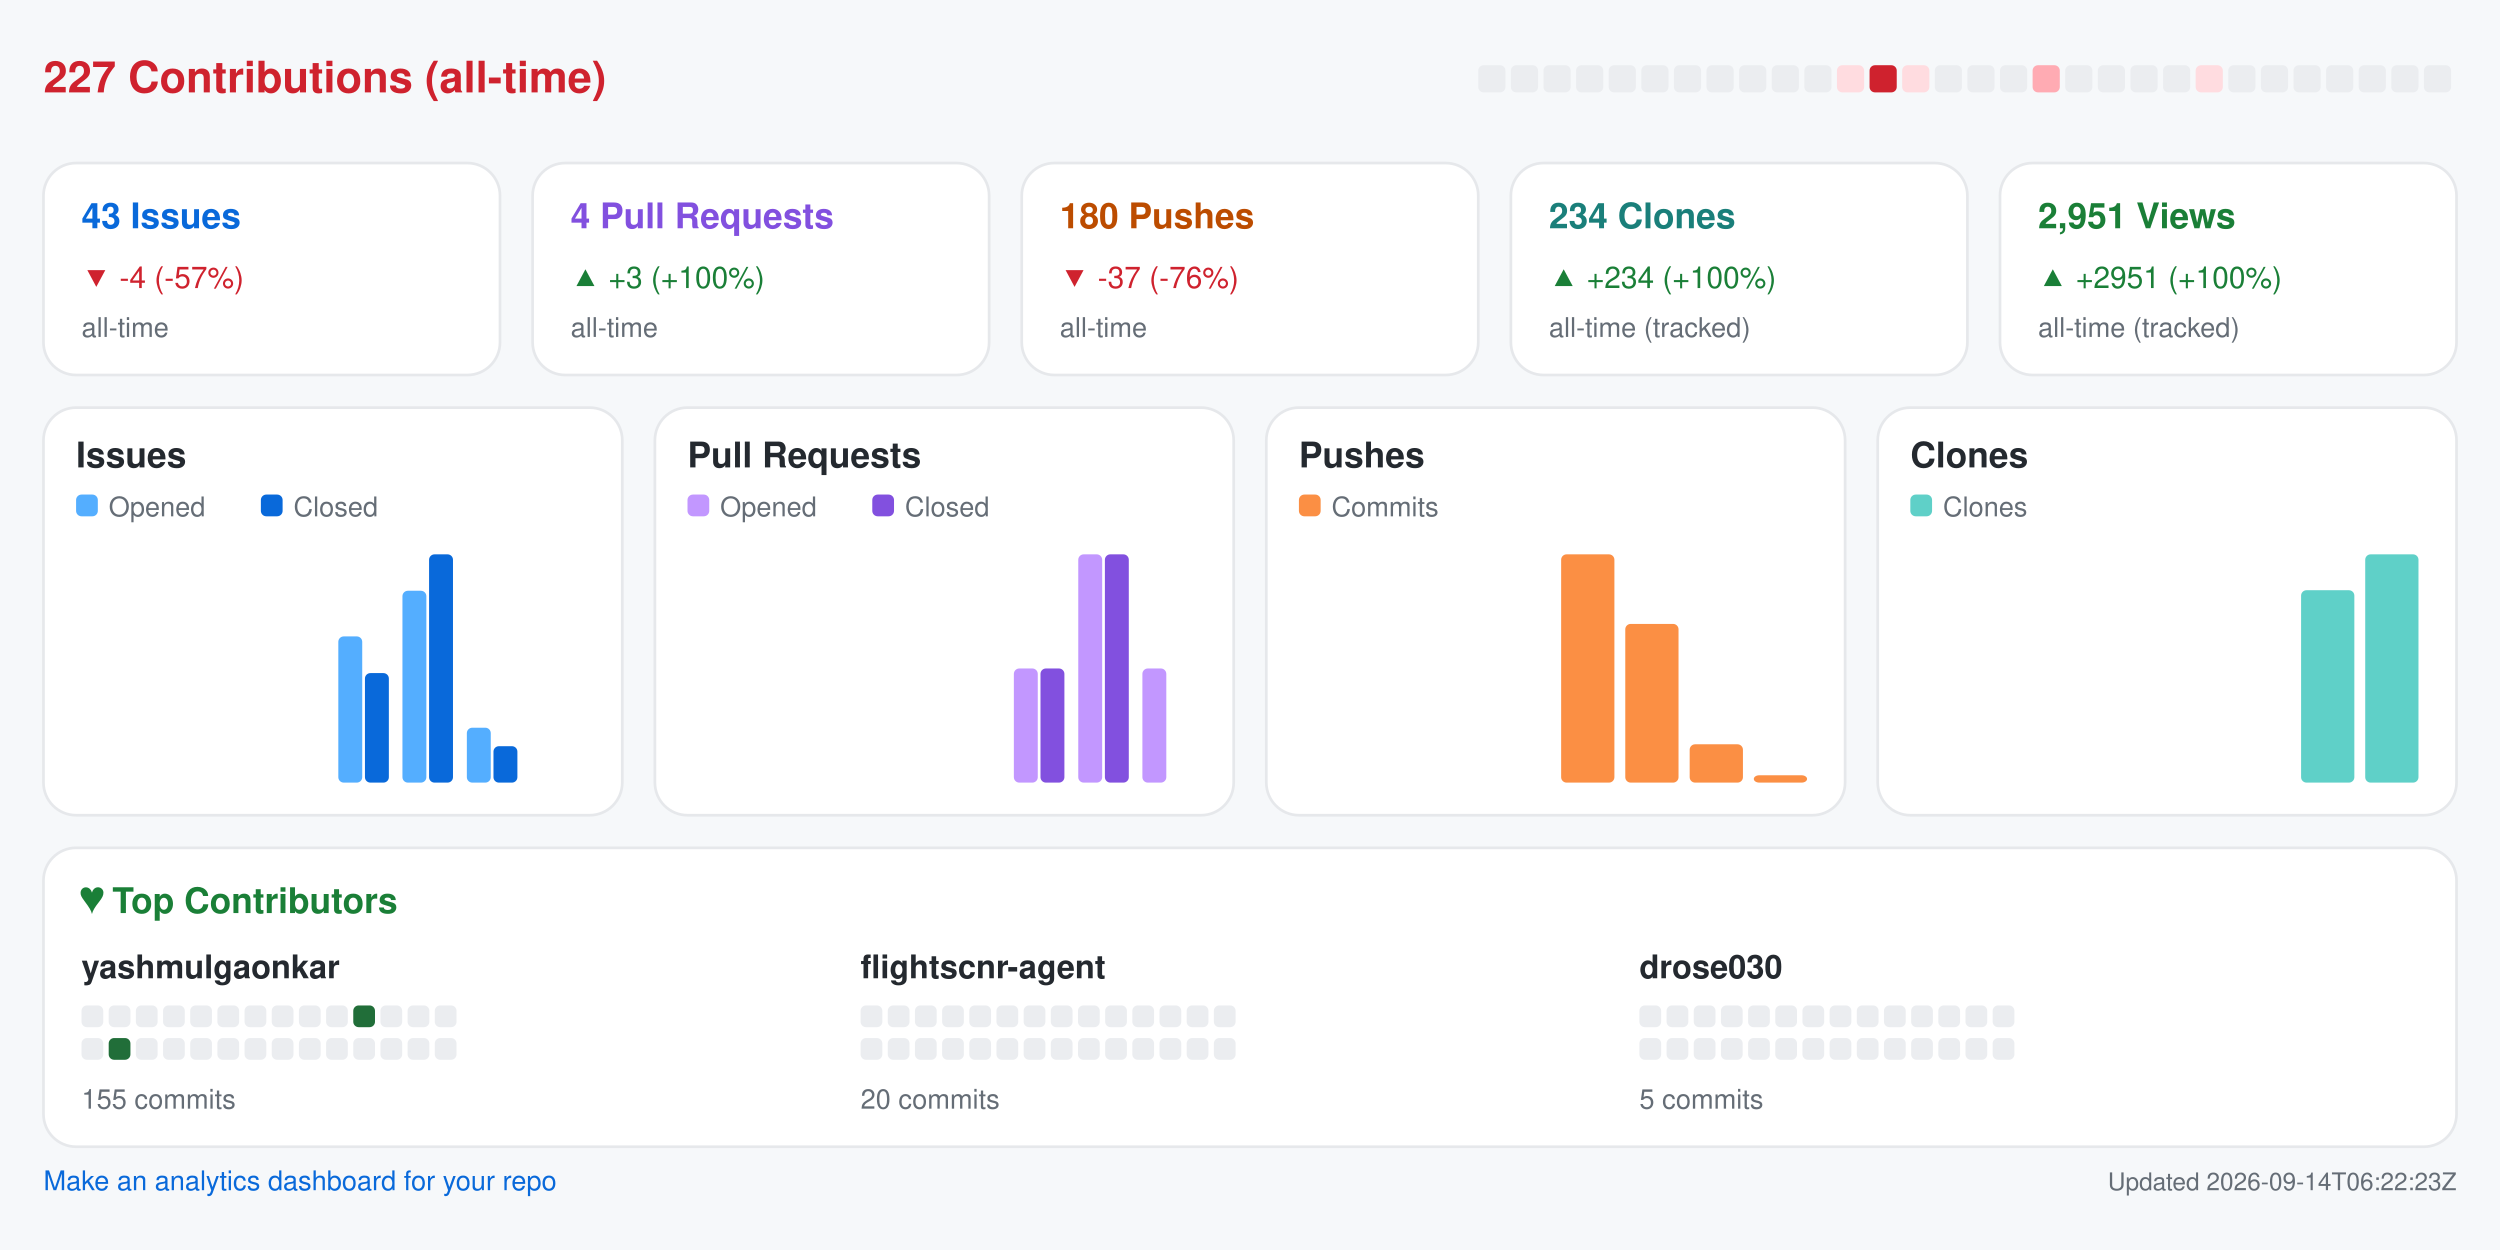
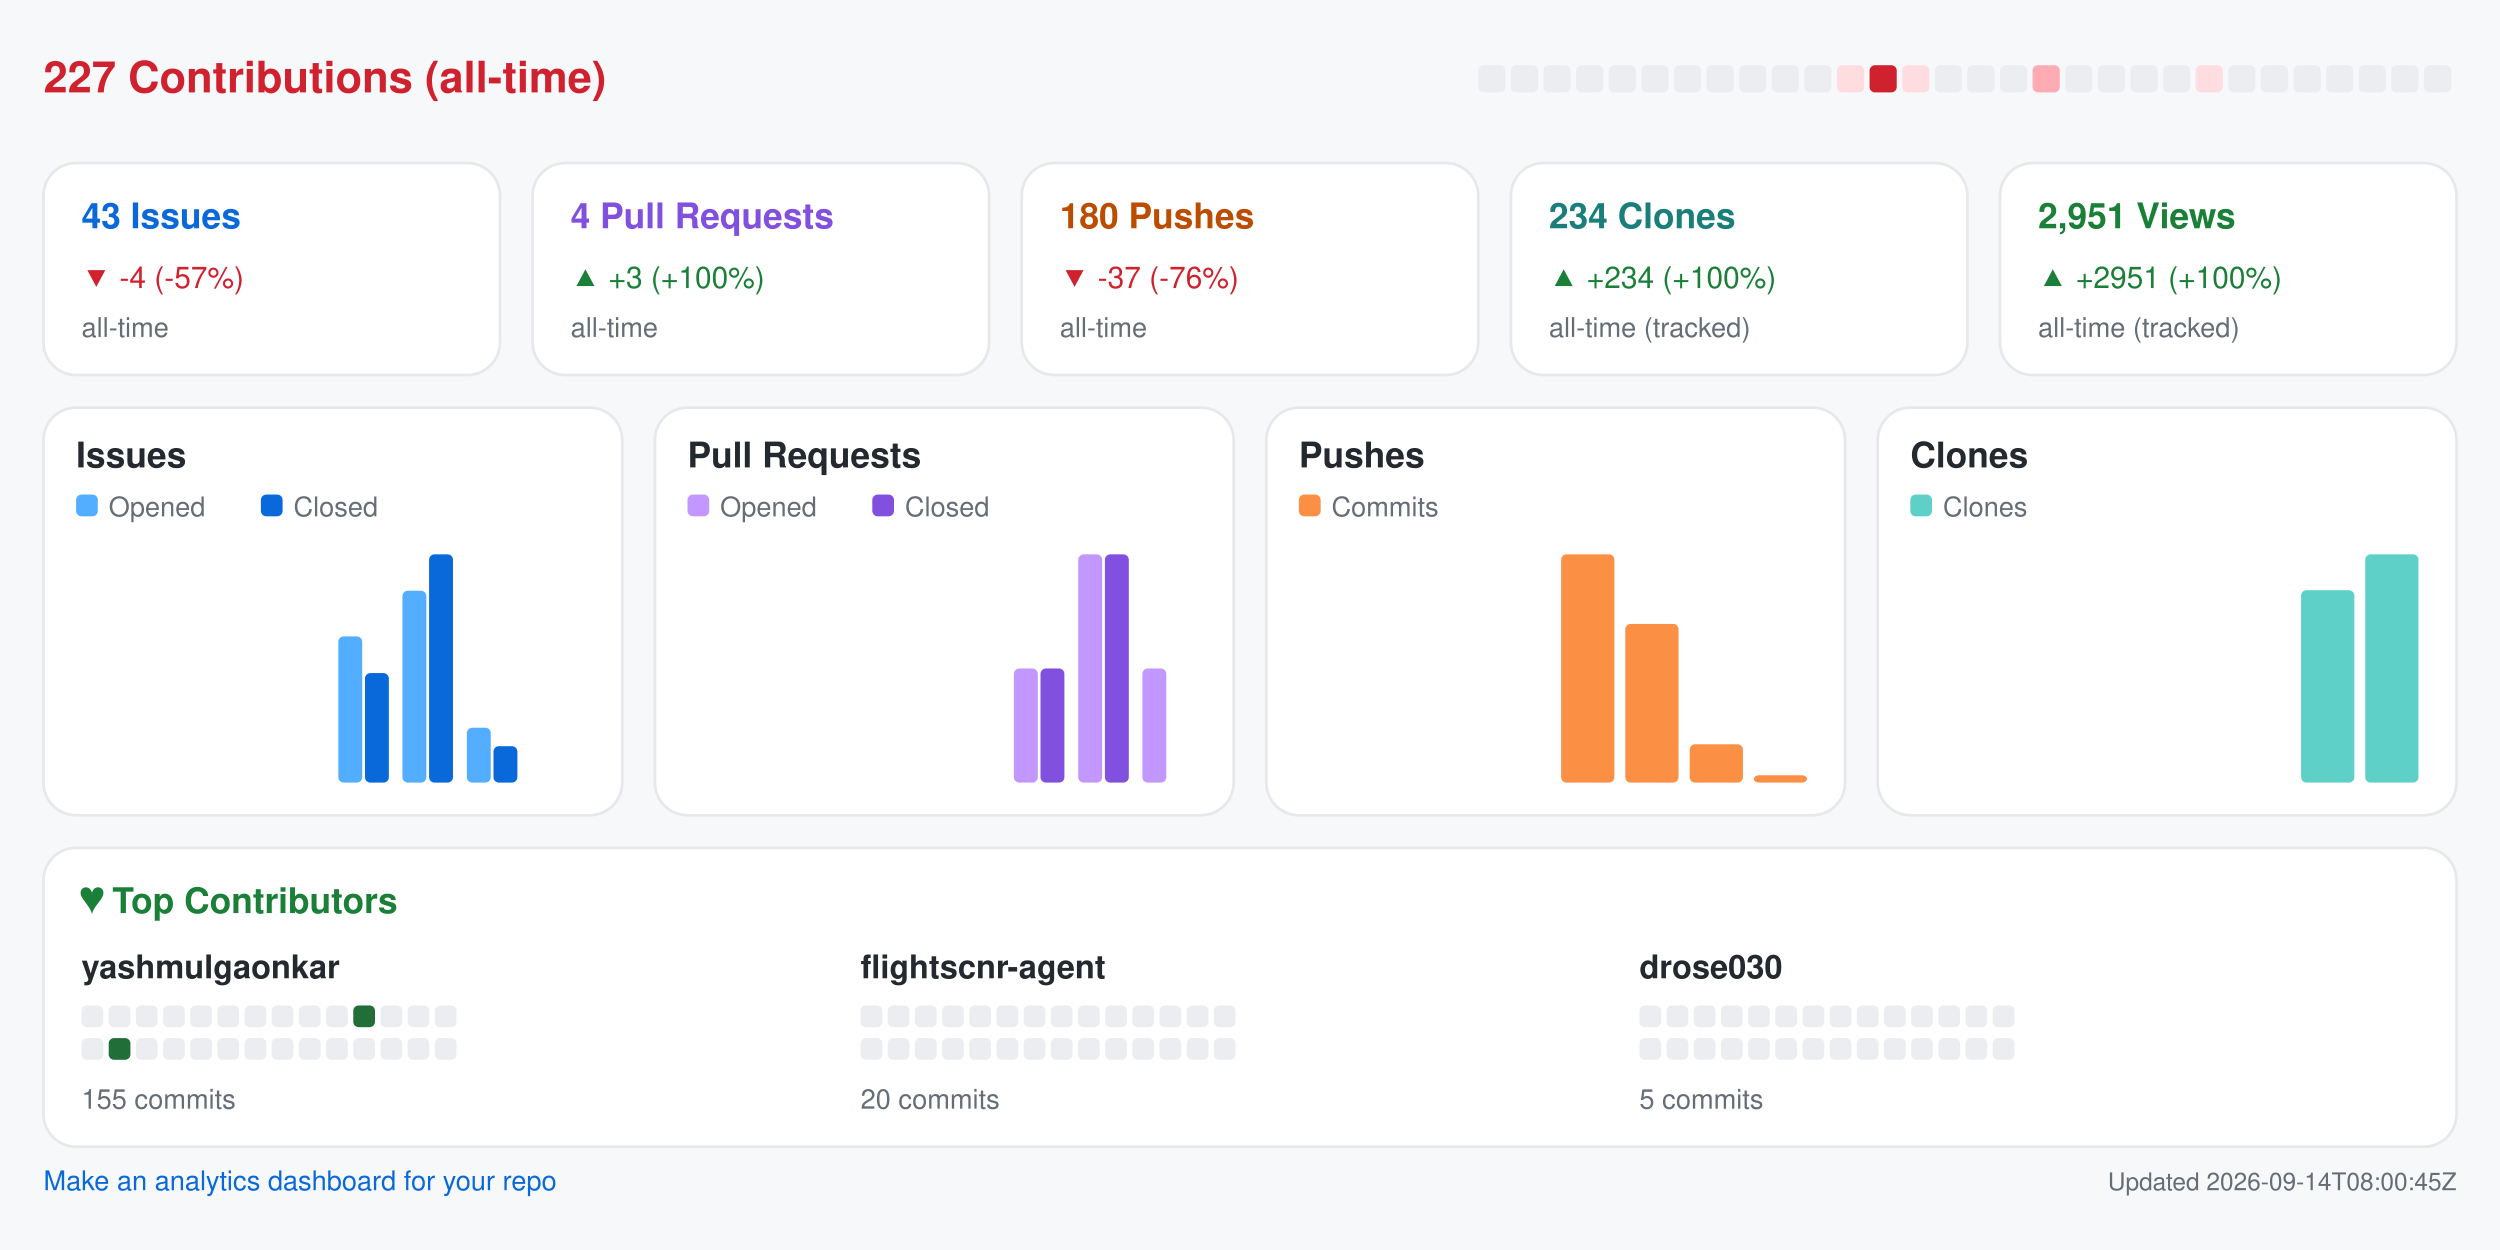
<svg xmlns="http://www.w3.org/2000/svg" width="920" height="460" viewBox="0 0 920 460" role="img" aria-label="Repository analytics for yashmulgaonkar/FlightScnr">
  <rect x="0.0" y="0.0" width="920.0" height="460.0" rx="0" fill="#f6f8fa" />
  <text x="16.0" y="34.0" fill="#cf222e" font-size="16" font-family="-apple-system,BlinkMacSystemFont,Segoe UI,Helvetica,Arial,sans-serif" font-weight="600" text-anchor="start">227 Contributions (all-time)</text>
  <rect x="544.0" y="24.0" width="10.0" height="10.0" rx="2" fill="#ebedf0" />
  <rect x="556.0" y="24.0" width="10.0" height="10.0" rx="2" fill="#ebedf0" />
  <rect x="568.0" y="24.0" width="10.0" height="10.0" rx="2" fill="#ebedf0" />
  <rect x="580.0" y="24.0" width="10.0" height="10.0" rx="2" fill="#ebedf0" />
  <rect x="592.0" y="24.0" width="10.0" height="10.0" rx="2" fill="#ebedf0" />
  <rect x="604.0" y="24.0" width="10.0" height="10.0" rx="2" fill="#ebedf0" />
  <rect x="616.0" y="24.0" width="10.0" height="10.0" rx="2" fill="#ebedf0" />
  <rect x="628.0" y="24.0" width="10.0" height="10.0" rx="2" fill="#ebedf0" />
  <rect x="640.0" y="24.0" width="10.0" height="10.0" rx="2" fill="#ebedf0" />
  <rect x="652.0" y="24.0" width="10.0" height="10.0" rx="2" fill="#ebedf0" />
  <rect x="664.0" y="24.0" width="10.0" height="10.0" rx="2" fill="#ebedf0" />
  <rect x="676.0" y="24.0" width="10.0" height="10.0" rx="2" fill="#ffdce0" />
  <rect x="688.0" y="24.0" width="10.0" height="10.0" rx="2" fill="#cf222e" />
  <rect x="700.0" y="24.0" width="10.0" height="10.0" rx="2" fill="#ffdce0" />
  <rect x="712.0" y="24.0" width="10.0" height="10.0" rx="2" fill="#ebedf0" />
  <rect x="724.0" y="24.0" width="10.0" height="10.0" rx="2" fill="#ebedf0" />
  <rect x="736.0" y="24.0" width="10.0" height="10.0" rx="2" fill="#ebedf0" />
  <rect x="748.0" y="24.0" width="10.0" height="10.0" rx="2" fill="#ffabb3" />
  <rect x="760.0" y="24.0" width="10.0" height="10.0" rx="2" fill="#ebedf0" />
  <rect x="772.0" y="24.0" width="10.0" height="10.0" rx="2" fill="#ebedf0" />
  <rect x="784.0" y="24.0" width="10.0" height="10.0" rx="2" fill="#ebedf0" />
  <rect x="796.0" y="24.0" width="10.0" height="10.0" rx="2" fill="#ebedf0" />
  <rect x="808.0" y="24.0" width="10.0" height="10.0" rx="2" fill="#ffdce0" />
  <rect x="820.0" y="24.0" width="10.0" height="10.0" rx="2" fill="#ebedf0" />
  <rect x="832.0" y="24.0" width="10.0" height="10.0" rx="2" fill="#ebedf0" />
  <rect x="844.0" y="24.0" width="10.0" height="10.0" rx="2" fill="#ebedf0" />
  <rect x="856.0" y="24.0" width="10.0" height="10.0" rx="2" fill="#ebedf0" />
  <rect x="868.0" y="24.0" width="10.0" height="10.0" rx="2" fill="#ebedf0" />
  <rect x="880.0" y="24.0" width="10.0" height="10.0" rx="2" fill="#ebedf0" />
  <rect x="892.0" y="24.0" width="10.0" height="10.0" rx="2" fill="#ebedf0" />
  <rect x="16.0" y="60.0" width="168.0" height="78.0" rx="12" fill="#ffffff" stroke="#e6e8eb" />
  <text x="30.0" y="84.0" fill="#0969da" font-size="13" font-family="-apple-system,BlinkMacSystemFont,Segoe UI,Helvetica,Arial,sans-serif" font-weight="600" text-anchor="start">43 Issues</text>
  <text x="30.0" y="106.0" fill="#cf222e" font-size="11" font-family="-apple-system,BlinkMacSystemFont,Segoe UI,Helvetica,Arial,sans-serif" font-weight="400" text-anchor="start">▼ -4 (-57%)</text>
  <text x="30.0" y="124.0" fill="#656d76" font-size="10" font-family="-apple-system,BlinkMacSystemFont,Segoe UI,Helvetica,Arial,sans-serif" font-weight="400" text-anchor="start">all-time</text>
  <rect x="196.0" y="60.0" width="168.0" height="78.0" rx="12" fill="#ffffff" stroke="#e6e8eb" />
  <text x="210.0" y="84.0" fill="#8250df" font-size="13" font-family="-apple-system,BlinkMacSystemFont,Segoe UI,Helvetica,Arial,sans-serif" font-weight="600" text-anchor="start">4 Pull Requests</text>
  <text x="210.0" y="106.0" fill="#1a7f37" font-size="11" font-family="-apple-system,BlinkMacSystemFont,Segoe UI,Helvetica,Arial,sans-serif" font-weight="400" text-anchor="start">▲ +3 (+100%)</text>
  <text x="210.0" y="124.0" fill="#656d76" font-size="10" font-family="-apple-system,BlinkMacSystemFont,Segoe UI,Helvetica,Arial,sans-serif" font-weight="400" text-anchor="start">all-time</text>
  <rect x="376.0" y="60.0" width="168.0" height="78.0" rx="12" fill="#ffffff" stroke="#e6e8eb" />
  <text x="390.0" y="84.0" fill="#bc4c00" font-size="13" font-family="-apple-system,BlinkMacSystemFont,Segoe UI,Helvetica,Arial,sans-serif" font-weight="600" text-anchor="start">180 Pushes</text>
  <text x="390.0" y="106.0" fill="#cf222e" font-size="11" font-family="-apple-system,BlinkMacSystemFont,Segoe UI,Helvetica,Arial,sans-serif" font-weight="400" text-anchor="start">▼ -37 (-76%)</text>
  <text x="390.0" y="124.0" fill="#656d76" font-size="10" font-family="-apple-system,BlinkMacSystemFont,Segoe UI,Helvetica,Arial,sans-serif" font-weight="400" text-anchor="start">all-time</text>
  <rect x="556.0" y="60.0" width="168.0" height="78.0" rx="12" fill="#ffffff" stroke="#e6e8eb" />
  <text x="570.0" y="84.0" fill="#1a7f7a" font-size="13" font-family="-apple-system,BlinkMacSystemFont,Segoe UI,Helvetica,Arial,sans-serif" font-weight="600" text-anchor="start">234 Clones</text>
  <text x="570.0" y="106.0" fill="#1a7f37" font-size="11" font-family="-apple-system,BlinkMacSystemFont,Segoe UI,Helvetica,Arial,sans-serif" font-weight="400" text-anchor="start">▲ +234 (+100%)</text>
  <text x="570.0" y="124.0" fill="#656d76" font-size="10" font-family="-apple-system,BlinkMacSystemFont,Segoe UI,Helvetica,Arial,sans-serif" font-weight="400" text-anchor="start">all-time (tracked)</text>
  <rect x="736.0" y="60.0" width="168.0" height="78.0" rx="12" fill="#ffffff" stroke="#e6e8eb" />
  <text x="750.0" y="84.0" fill="#1a7f37" font-size="13" font-family="-apple-system,BlinkMacSystemFont,Segoe UI,Helvetica,Arial,sans-serif" font-weight="600" text-anchor="start">2,951 Views</text>
  <text x="750.0" y="106.0" fill="#1a7f37" font-size="11" font-family="-apple-system,BlinkMacSystemFont,Segoe UI,Helvetica,Arial,sans-serif" font-weight="400" text-anchor="start">▲ +2951 (+100%)</text>
  <text x="750.0" y="124.0" fill="#656d76" font-size="10" font-family="-apple-system,BlinkMacSystemFont,Segoe UI,Helvetica,Arial,sans-serif" font-weight="400" text-anchor="start">all-time (tracked)</text>
  <rect x="16.0" y="150.0" width="213.0" height="150.0" rx="12" fill="#ffffff" stroke="#e6e8eb" />
  <text x="28.0" y="172.0" fill="#24292f" font-size="13" font-family="-apple-system,BlinkMacSystemFont,Segoe UI,Helvetica,Arial,sans-serif" font-weight="600" text-anchor="start">Issues</text>
  <rect x="28.0" y="182.0" width="8.0" height="8.0" rx="2" fill="#54aeff" />
  <text x="40.0" y="190.0" fill="#656d76" font-size="10" font-family="-apple-system,BlinkMacSystemFont,Segoe UI,Helvetica,Arial,sans-serif" font-weight="400" text-anchor="start">Opened</text>
  <rect x="96.0" y="182.0" width="8.0" height="8.0" rx="2" fill="#0969da" />
  <text x="108.0" y="190.0" fill="#656d76" font-size="10" font-family="-apple-system,BlinkMacSystemFont,Segoe UI,Helvetica,Arial,sans-serif" font-weight="400" text-anchor="start">Closed</text>
  <rect x="30.0" y="288.0" width="8.8" height="0.0" rx="2" fill="#54aeff" />
  <rect x="39.8" y="288.0" width="8.8" height="0.0" rx="2" fill="#0969da" />
  <rect x="53.6" y="288.0" width="8.8" height="0.0" rx="2" fill="#54aeff" />
  <rect x="63.4" y="288.0" width="8.8" height="0.0" rx="2" fill="#0969da" />
  <rect x="77.2" y="288.0" width="8.8" height="0.0" rx="2" fill="#54aeff" />
  <rect x="87.1" y="288.0" width="8.8" height="0.0" rx="2" fill="#0969da" />
  <rect x="100.9" y="288.0" width="8.8" height="0.0" rx="2" fill="#54aeff" />
  <rect x="110.7" y="288.0" width="8.8" height="0.0" rx="2" fill="#0969da" />
  <rect x="124.5" y="234.2" width="8.8" height="53.8" rx="2" fill="#54aeff" />
  <rect x="134.3" y="247.7" width="8.8" height="40.3" rx="2" fill="#0969da" />
  <rect x="148.1" y="217.4" width="8.8" height="70.6" rx="2" fill="#54aeff" />
  <rect x="157.9" y="204.0" width="8.8" height="84.0" rx="2" fill="#0969da" />
  <rect x="171.8" y="267.8" width="8.8" height="20.2" rx="2" fill="#54aeff" />
  <rect x="181.6" y="274.6" width="8.8" height="13.4" rx="2" fill="#0969da" />
  <rect x="195.4" y="288.0" width="8.8" height="0.0" rx="2" fill="#54aeff" />
  <rect x="205.2" y="288.0" width="8.8" height="0.0" rx="2" fill="#0969da" />
  <rect x="241.0" y="150.0" width="213.0" height="150.0" rx="12" fill="#ffffff" stroke="#e6e8eb" />
  <text x="253.0" y="172.0" fill="#24292f" font-size="13" font-family="-apple-system,BlinkMacSystemFont,Segoe UI,Helvetica,Arial,sans-serif" font-weight="600" text-anchor="start">Pull Requests</text>
  <rect x="253.0" y="182.0" width="8.0" height="8.0" rx="2" fill="#c297ff" />
  <text x="265.0" y="190.0" fill="#656d76" font-size="10" font-family="-apple-system,BlinkMacSystemFont,Segoe UI,Helvetica,Arial,sans-serif" font-weight="400" text-anchor="start">Opened</text>
  <rect x="321.0" y="182.0" width="8.0" height="8.0" rx="2" fill="#8250df" />
  <text x="333.0" y="190.0" fill="#656d76" font-size="10" font-family="-apple-system,BlinkMacSystemFont,Segoe UI,Helvetica,Arial,sans-serif" font-weight="400" text-anchor="start">Closed</text>
  <rect x="255.0" y="288.0" width="8.8" height="0.0" rx="2" fill="#c297ff" />
  <rect x="264.8" y="288.0" width="8.8" height="0.0" rx="2" fill="#8250df" />
  <rect x="278.6" y="288.0" width="8.8" height="0.0" rx="2" fill="#c297ff" />
  <rect x="288.4" y="288.0" width="8.8" height="0.0" rx="2" fill="#8250df" />
  <rect x="302.2" y="288.0" width="8.8" height="0.0" rx="2" fill="#c297ff" />
  <rect x="312.1" y="288.0" width="8.8" height="0.0" rx="2" fill="#8250df" />
  <rect x="325.9" y="288.0" width="8.8" height="0.0" rx="2" fill="#c297ff" />
  <rect x="335.7" y="288.0" width="8.8" height="0.0" rx="2" fill="#8250df" />
  <rect x="349.5" y="288.0" width="8.8" height="0.0" rx="2" fill="#c297ff" />
  <rect x="359.3" y="288.0" width="8.8" height="0.0" rx="2" fill="#8250df" />
  <rect x="373.1" y="246.0" width="8.8" height="42.0" rx="2" fill="#c297ff" />
  <rect x="382.9" y="246.0" width="8.8" height="42.0" rx="2" fill="#8250df" />
  <rect x="396.8" y="204.0" width="8.8" height="84.0" rx="2" fill="#c297ff" />
  <rect x="406.6" y="204.0" width="8.8" height="84.0" rx="2" fill="#8250df" />
  <rect x="420.4" y="246.0" width="8.8" height="42.0" rx="2" fill="#c297ff" />
  <rect x="430.2" y="288.0" width="8.8" height="0.0" rx="2" fill="#8250df" />
  <rect x="466.0" y="150.0" width="213.0" height="150.0" rx="12" fill="#ffffff" stroke="#e6e8eb" />
  <text x="478.0" y="172.0" fill="#24292f" font-size="13" font-family="-apple-system,BlinkMacSystemFont,Segoe UI,Helvetica,Arial,sans-serif" font-weight="600" text-anchor="start">Pushes</text>
  <rect x="478.0" y="182.0" width="8.0" height="8.0" rx="2" fill="#fb8f44" />
  <text x="490.0" y="190.0" fill="#656d76" font-size="10" font-family="-apple-system,BlinkMacSystemFont,Segoe UI,Helvetica,Arial,sans-serif" font-weight="400" text-anchor="start">Commits</text>
  <rect x="480.0" y="288.0" width="19.6" height="0.0" rx="2" fill="#fb8f44" />
  <rect x="503.6" y="288.0" width="19.6" height="0.0" rx="2" fill="#fb8f44" />
  <rect x="527.2" y="288.0" width="19.6" height="0.0" rx="2" fill="#fb8f44" />
  <rect x="550.9" y="288.0" width="19.6" height="0.0" rx="2" fill="#fb8f44" />
  <rect x="574.5" y="204.0" width="19.6" height="84.0" rx="2" fill="#fb8f44" />
  <rect x="598.1" y="229.6" width="19.6" height="58.4" rx="2" fill="#fb8f44" />
  <rect x="621.8" y="273.9" width="19.6" height="14.1" rx="2" fill="#fb8f44" />
  <rect x="645.4" y="285.3" width="19.6" height="2.7" rx="2" fill="#fb8f44" />
  <rect x="691.0" y="150.0" width="213.0" height="150.0" rx="12" fill="#ffffff" stroke="#e6e8eb" />
  <text x="703.0" y="172.0" fill="#24292f" font-size="13" font-family="-apple-system,BlinkMacSystemFont,Segoe UI,Helvetica,Arial,sans-serif" font-weight="600" text-anchor="start">Clones</text>
  <rect x="703.0" y="182.0" width="8.0" height="8.0" rx="2" fill="#5fd0c8" />
  <text x="715.0" y="190.0" fill="#656d76" font-size="10" font-family="-apple-system,BlinkMacSystemFont,Segoe UI,Helvetica,Arial,sans-serif" font-weight="400" text-anchor="start">Clones</text>
  <rect x="705.0" y="288.0" width="19.6" height="0.0" rx="2" fill="#5fd0c8" />
  <rect x="728.6" y="288.0" width="19.6" height="0.0" rx="2" fill="#5fd0c8" />
  <rect x="752.2" y="288.0" width="19.6" height="0.0" rx="2" fill="#5fd0c8" />
  <rect x="775.9" y="288.0" width="19.6" height="0.0" rx="2" fill="#5fd0c8" />
  <rect x="799.5" y="288.0" width="19.6" height="0.0" rx="2" fill="#5fd0c8" />
  <rect x="823.1" y="288.0" width="19.6" height="0.0" rx="2" fill="#5fd0c8" />
  <rect x="846.8" y="217.2" width="19.6" height="70.8" rx="2" fill="#5fd0c8" />
  <rect x="870.4" y="204.0" width="19.6" height="84.0" rx="2" fill="#5fd0c8" />
  <rect x="16.0" y="312.0" width="888.0" height="110.0" rx="12" fill="#ffffff" stroke="#e6e8eb" />
  <text x="30.0" y="336.0" fill="#1a7f37" font-size="13" font-family="-apple-system,BlinkMacSystemFont,Segoe UI,Helvetica,Arial,sans-serif" font-weight="600" text-anchor="start">♥  Top Contributors</text>
  <text x="30.0" y="360.0" fill="#24292f" font-size="12" font-family="-apple-system,BlinkMacSystemFont,Segoe UI,Helvetica,Arial,sans-serif" font-weight="600" text-anchor="start">yashmulgaonkar</text>
  <rect x="30.0" y="370.0" width="8.0" height="8.0" rx="2" fill="#ebedf0" />
  <rect x="40.0" y="370.0" width="8.0" height="8.0" rx="2" fill="#ebedf0" />
  <rect x="50.0" y="370.0" width="8.0" height="8.0" rx="2" fill="#ebedf0" />
  <rect x="60.0" y="370.0" width="8.0" height="8.0" rx="2" fill="#ebedf0" />
  <rect x="70.0" y="370.0" width="8.0" height="8.0" rx="2" fill="#ebedf0" />
  <rect x="80.0" y="370.0" width="8.0" height="8.0" rx="2" fill="#ebedf0" />
  <rect x="90.0" y="370.0" width="8.0" height="8.0" rx="2" fill="#ebedf0" />
  <rect x="100.0" y="370.0" width="8.0" height="8.0" rx="2" fill="#ebedf0" />
  <rect x="110.0" y="370.0" width="8.0" height="8.0" rx="2" fill="#ebedf0" />
  <rect x="120.0" y="370.0" width="8.0" height="8.0" rx="2" fill="#ebedf0" />
  <rect x="130.0" y="370.0" width="8.0" height="8.0" rx="2" fill="#216e39" />
  <rect x="140.0" y="370.0" width="8.0" height="8.0" rx="2" fill="#ebedf0" />
  <rect x="150.0" y="370.0" width="8.0" height="8.0" rx="2" fill="#ebedf0" />
  <rect x="160.0" y="370.0" width="8.0" height="8.0" rx="2" fill="#ebedf0" />
  <rect x="30.0" y="382.0" width="8.0" height="8.0" rx="2" fill="#ebedf0" />
  <rect x="40.0" y="382.0" width="8.0" height="8.0" rx="2" fill="#216e39" />
  <rect x="50.0" y="382.0" width="8.0" height="8.0" rx="2" fill="#ebedf0" />
  <rect x="60.0" y="382.0" width="8.0" height="8.0" rx="2" fill="#ebedf0" />
  <rect x="70.0" y="382.0" width="8.0" height="8.0" rx="2" fill="#ebedf0" />
  <rect x="80.0" y="382.0" width="8.0" height="8.0" rx="2" fill="#ebedf0" />
  <rect x="90.0" y="382.0" width="8.0" height="8.0" rx="2" fill="#ebedf0" />
  <rect x="100.0" y="382.0" width="8.0" height="8.0" rx="2" fill="#ebedf0" />
  <rect x="110.0" y="382.0" width="8.0" height="8.0" rx="2" fill="#ebedf0" />
  <rect x="120.0" y="382.0" width="8.0" height="8.0" rx="2" fill="#ebedf0" />
  <rect x="130.0" y="382.0" width="8.0" height="8.0" rx="2" fill="#ebedf0" />
  <rect x="140.0" y="382.0" width="8.0" height="8.0" rx="2" fill="#ebedf0" />
  <rect x="150.0" y="382.0" width="8.0" height="8.0" rx="2" fill="#ebedf0" />
  <rect x="160.0" y="382.0" width="8.0" height="8.0" rx="2" fill="#ebedf0" />
  <text x="30.0" y="408.0" fill="#656d76" font-size="10" font-family="-apple-system,BlinkMacSystemFont,Segoe UI,Helvetica,Arial,sans-serif" font-weight="400" text-anchor="start">155 commits</text>
  <text x="316.7" y="360.0" fill="#24292f" font-size="12" font-family="-apple-system,BlinkMacSystemFont,Segoe UI,Helvetica,Arial,sans-serif" font-weight="600" text-anchor="start">flightscnr-agent</text>
  <rect x="316.7" y="370.0" width="8.0" height="8.0" rx="2" fill="#ebedf0" />
  <rect x="326.7" y="370.0" width="8.0" height="8.0" rx="2" fill="#ebedf0" />
  <rect x="336.7" y="370.0" width="8.0" height="8.0" rx="2" fill="#ebedf0" />
  <rect x="346.7" y="370.0" width="8.0" height="8.0" rx="2" fill="#ebedf0" />
  <rect x="356.7" y="370.0" width="8.0" height="8.0" rx="2" fill="#ebedf0" />
  <rect x="366.7" y="370.0" width="8.0" height="8.0" rx="2" fill="#ebedf0" />
  <rect x="376.7" y="370.0" width="8.0" height="8.0" rx="2" fill="#ebedf0" />
  <rect x="386.7" y="370.0" width="8.0" height="8.0" rx="2" fill="#ebedf0" />
  <rect x="396.7" y="370.0" width="8.0" height="8.0" rx="2" fill="#ebedf0" />
  <rect x="406.7" y="370.0" width="8.0" height="8.0" rx="2" fill="#ebedf0" />
  <rect x="416.7" y="370.0" width="8.0" height="8.0" rx="2" fill="#ebedf0" />
  <rect x="426.7" y="370.0" width="8.0" height="8.0" rx="2" fill="#ebedf0" />
  <rect x="436.7" y="370.0" width="8.0" height="8.0" rx="2" fill="#ebedf0" />
  <rect x="446.7" y="370.0" width="8.0" height="8.0" rx="2" fill="#ebedf0" />
  <rect x="316.7" y="382.0" width="8.0" height="8.0" rx="2" fill="#ebedf0" />
  <rect x="326.7" y="382.0" width="8.0" height="8.0" rx="2" fill="#ebedf0" />
  <rect x="336.7" y="382.0" width="8.0" height="8.0" rx="2" fill="#ebedf0" />
  <rect x="346.7" y="382.0" width="8.0" height="8.0" rx="2" fill="#ebedf0" />
  <rect x="356.7" y="382.0" width="8.0" height="8.0" rx="2" fill="#ebedf0" />
  <rect x="366.7" y="382.0" width="8.0" height="8.0" rx="2" fill="#ebedf0" />
  <rect x="376.7" y="382.0" width="8.0" height="8.0" rx="2" fill="#ebedf0" />
  <rect x="386.7" y="382.0" width="8.0" height="8.0" rx="2" fill="#ebedf0" />
  <rect x="396.7" y="382.0" width="8.0" height="8.0" rx="2" fill="#ebedf0" />
  <rect x="406.7" y="382.0" width="8.0" height="8.0" rx="2" fill="#ebedf0" />
  <rect x="416.7" y="382.0" width="8.0" height="8.0" rx="2" fill="#ebedf0" />
  <rect x="426.7" y="382.0" width="8.0" height="8.0" rx="2" fill="#ebedf0" />
  <rect x="436.7" y="382.0" width="8.0" height="8.0" rx="2" fill="#ebedf0" />
  <rect x="446.7" y="382.0" width="8.0" height="8.0" rx="2" fill="#ebedf0" />
  <text x="316.7" y="408.0" fill="#656d76" font-size="10" font-family="-apple-system,BlinkMacSystemFont,Segoe UI,Helvetica,Arial,sans-serif" font-weight="400" text-anchor="start">20 commits</text>
  <text x="603.3" y="360.0" fill="#24292f" font-size="12" font-family="-apple-system,BlinkMacSystemFont,Segoe UI,Helvetica,Arial,sans-serif" font-weight="600" text-anchor="start">drose030</text>
  <rect x="603.3" y="370.0" width="8.0" height="8.0" rx="2" fill="#ebedf0" />
  <rect x="613.3" y="370.0" width="8.0" height="8.0" rx="2" fill="#ebedf0" />
  <rect x="623.3" y="370.0" width="8.0" height="8.0" rx="2" fill="#ebedf0" />
  <rect x="633.3" y="370.0" width="8.0" height="8.0" rx="2" fill="#ebedf0" />
  <rect x="643.3" y="370.0" width="8.0" height="8.0" rx="2" fill="#ebedf0" />
  <rect x="653.3" y="370.0" width="8.0" height="8.0" rx="2" fill="#ebedf0" />
  <rect x="663.3" y="370.0" width="8.0" height="8.0" rx="2" fill="#ebedf0" />
  <rect x="673.3" y="370.0" width="8.0" height="8.0" rx="2" fill="#ebedf0" />
  <rect x="683.3" y="370.0" width="8.0" height="8.0" rx="2" fill="#ebedf0" />
  <rect x="693.3" y="370.0" width="8.0" height="8.0" rx="2" fill="#ebedf0" />
  <rect x="703.3" y="370.0" width="8.0" height="8.0" rx="2" fill="#ebedf0" />
  <rect x="713.3" y="370.0" width="8.0" height="8.0" rx="2" fill="#ebedf0" />
  <rect x="723.3" y="370.0" width="8.0" height="8.0" rx="2" fill="#ebedf0" />
  <rect x="733.3" y="370.0" width="8.0" height="8.0" rx="2" fill="#ebedf0" />
  <rect x="603.3" y="382.0" width="8.0" height="8.0" rx="2" fill="#ebedf0" />
  <rect x="613.3" y="382.0" width="8.0" height="8.0" rx="2" fill="#ebedf0" />
  <rect x="623.3" y="382.0" width="8.0" height="8.0" rx="2" fill="#ebedf0" />
  <rect x="633.3" y="382.0" width="8.0" height="8.0" rx="2" fill="#ebedf0" />
  <rect x="643.3" y="382.0" width="8.0" height="8.0" rx="2" fill="#ebedf0" />
  <rect x="653.3" y="382.0" width="8.0" height="8.0" rx="2" fill="#ebedf0" />
  <rect x="663.3" y="382.0" width="8.0" height="8.0" rx="2" fill="#ebedf0" />
  <rect x="673.3" y="382.0" width="8.0" height="8.0" rx="2" fill="#ebedf0" />
  <rect x="683.3" y="382.0" width="8.0" height="8.0" rx="2" fill="#ebedf0" />
  <rect x="693.3" y="382.0" width="8.0" height="8.0" rx="2" fill="#ebedf0" />
  <rect x="703.3" y="382.0" width="8.0" height="8.0" rx="2" fill="#ebedf0" />
  <rect x="713.3" y="382.0" width="8.0" height="8.0" rx="2" fill="#ebedf0" />
  <rect x="723.3" y="382.0" width="8.0" height="8.0" rx="2" fill="#ebedf0" />
  <rect x="733.3" y="382.0" width="8.0" height="8.0" rx="2" fill="#ebedf0" />
  <text x="603.3" y="408.0" fill="#656d76" font-size="10" font-family="-apple-system,BlinkMacSystemFont,Segoe UI,Helvetica,Arial,sans-serif" font-weight="400" text-anchor="start">5 commits</text>
  <a href="https://github.com/yashmulgaonkar/repo-analytics" target="_blank" rel="noopener noreferrer">
    <text x="16.0" y="438.0" fill="#0969da" font-size="10" font-family="-apple-system,BlinkMacSystemFont,Segoe UI,Helvetica,Arial,sans-serif" font-weight="400" text-anchor="start">Make an analytics dashboard for your repo</text>
  </a>
-   <text x="904.0" y="438.0" fill="#656d76" font-size="9" font-family="-apple-system,BlinkMacSystemFont,Segoe UI,Helvetica,Arial,sans-serif" font-weight="400" text-anchor="end">Updated 2026-09-14T06:22:23Z</text>
+   <text x="904.0" y="438.0" fill="#656d76" font-size="9" font-family="-apple-system,BlinkMacSystemFont,Segoe UI,Helvetica,Arial,sans-serif" font-weight="400" text-anchor="end">Updated 2026-09-14T08:00:45Z</text>
</svg>
